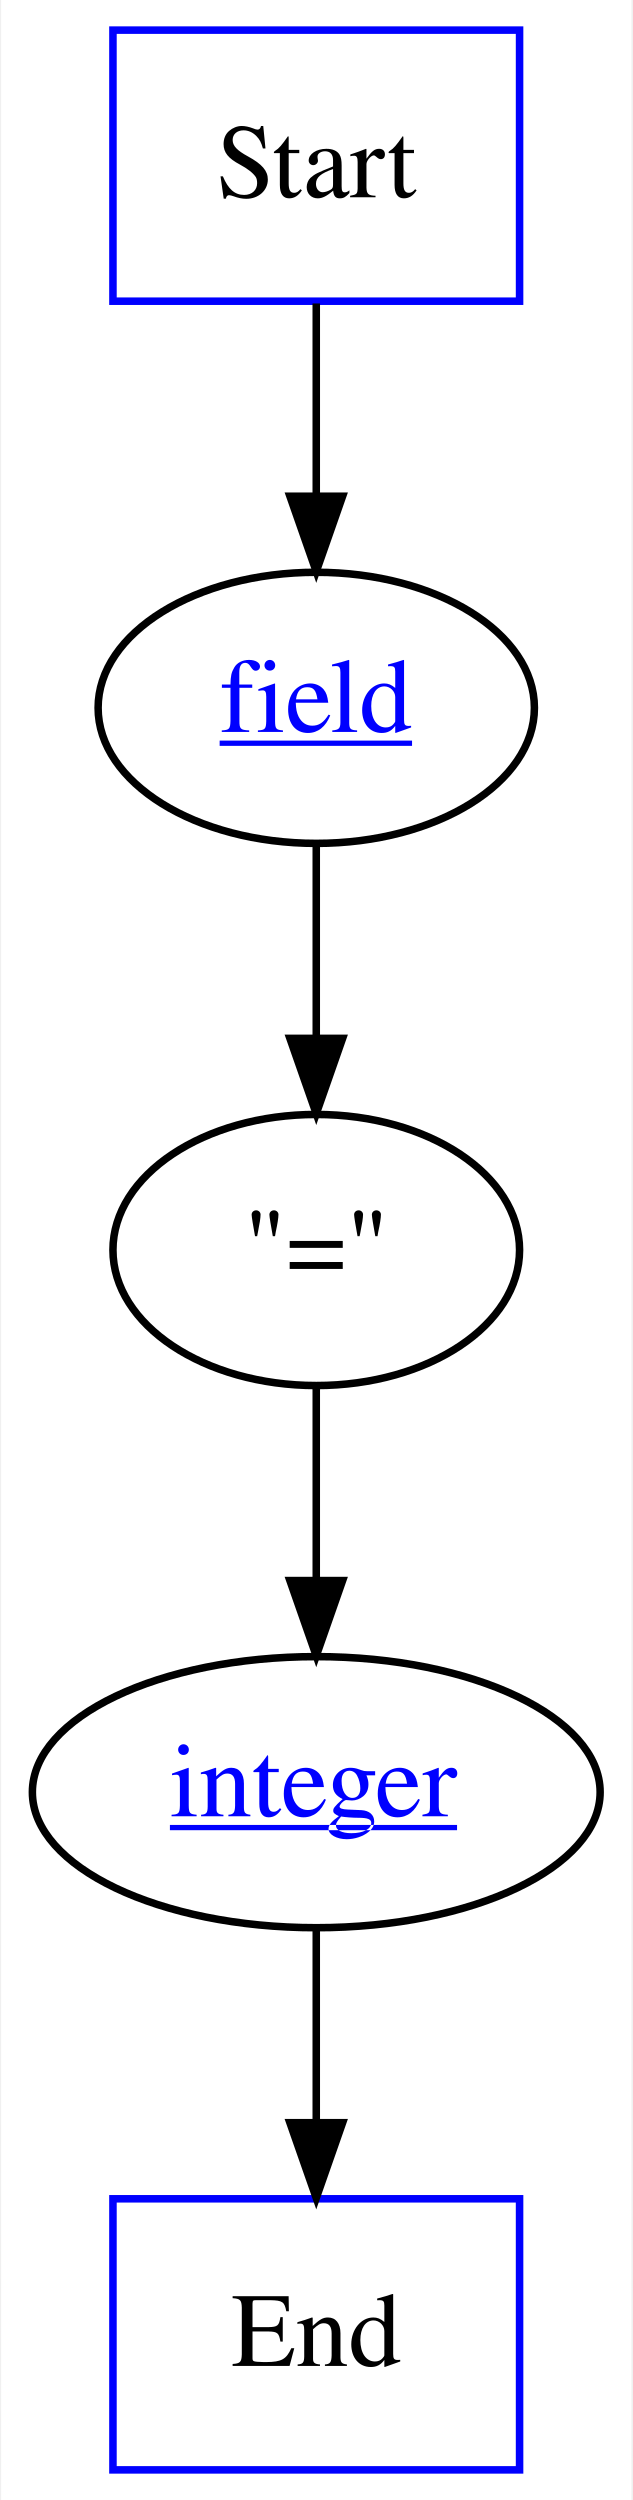
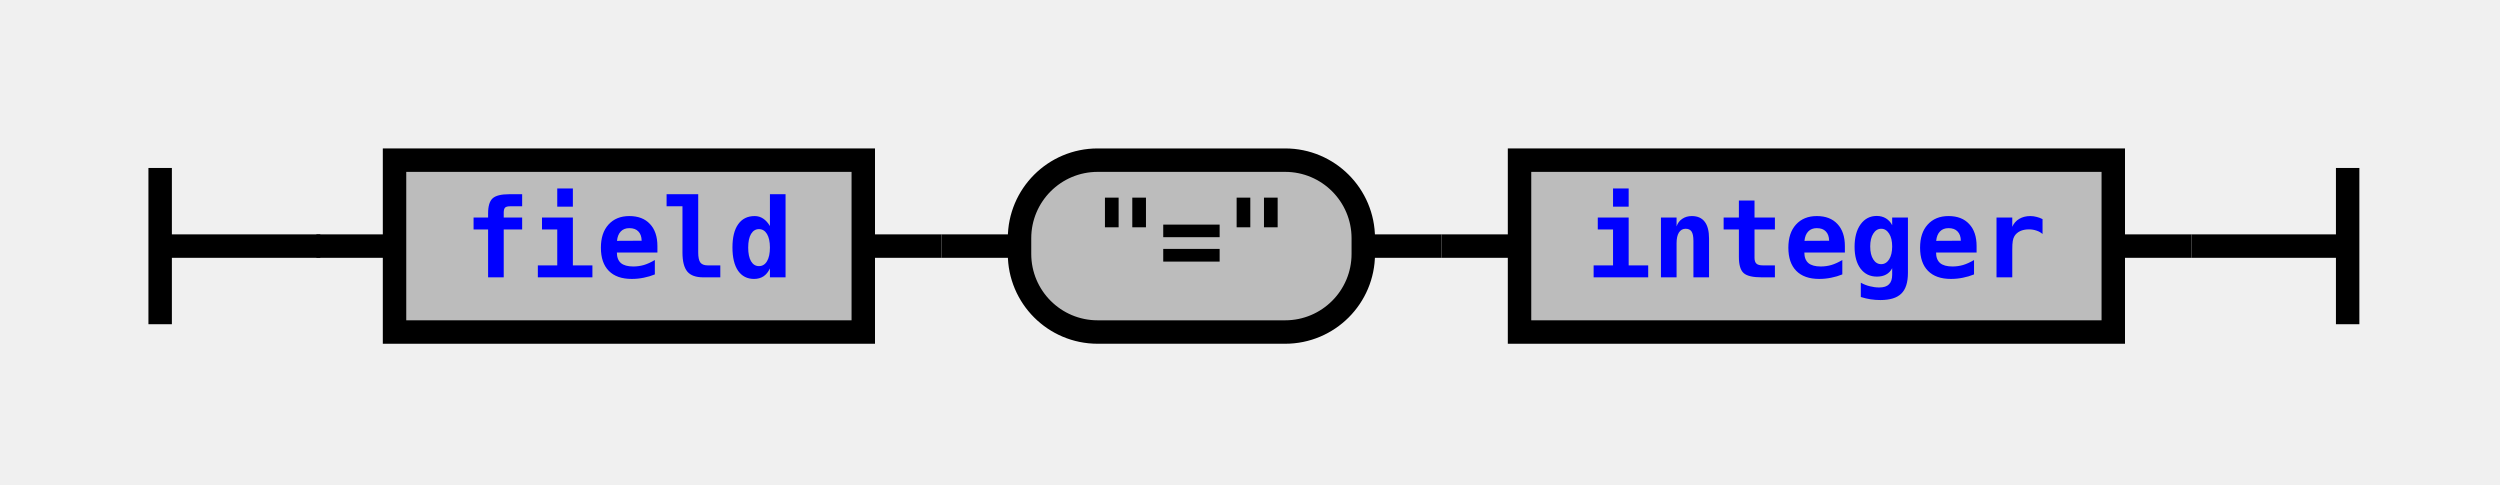
- <svg xmlns="http://www.w3.org/2000/svg" xmlns:xlink="http://www.w3.org/1999/xlink" width="84pt" height="332pt" viewBox="0.00 0.00 83.70 332.00">
-   <g id="graph0" class="graph" transform="scale(1 1) rotate(0) translate(4 328)">
-     <polygon fill="white" stroke="none" points="-4,4 -4,-328 79.698,-328 79.698,4 -4,4" />
-     <g id="node1" class="node">
-       <polygon fill="none" stroke="blue" points="64.849,-324 10.849,-324 10.849,-288 64.849,-288 64.849,-324" />
-       <text text-anchor="middle" x="37.849" y="-301.8" font-family="Times,serif" font-size="14.00">Start</text>
-     </g>
-     <g id="node5" class="node">
-       <g id="a_node5">
-         <a xlink:href="reuse_field.svg" xlink:title="&lt;u&gt;field&lt;/u&gt;">
-           <ellipse fill="none" stroke="black" cx="37.849" cy="-234" rx="28.97" ry="18" />
-           <text text-anchor="start" x="25.021" y="-230.8" font-family="Times,serif" text-decoration="underline" font-size="14.00" fill="blue">field</text>
+ <svg xmlns="http://www.w3.org/2000/svg" xmlns:xlink="http://www.w3.org/1999/xlink" class="railroad-diagram" width="320" height="62" viewBox="0 0 320 62">
+   <defs>
+     <style type="text/css">
+ path {
+ stroke-width: 3;
+ stroke: black;
+ fill: rgba(0,0,0,0);
+ }
+ text {
+ font: bold 14px monospace;
+ text-anchor: middle;
+ }
+ text.diagram-text {
+ font-size: 12px;
+ }
+ a {
+ fill: blue;
+ }
+ text.diagram-arrow {
+ font-size: 16px;
+ }
+ text.label {
+ text-anchor: start;
+ }
+ text.comment {
+ font: italic 12px monospace;
+ }
+ rect {
+ stroke-width: 3;
+ stroke: black;
+ fill: #BCBCBC;
+ }
+ path.diagram-text {
+ stroke-width: 3;
+ stroke: black;
+ fill: #BCBCBC;
+ cursor: help;
+ }
+ </style>
+   </defs>
+   <g transform="translate(.5 .5)">
+     <path d="M 20 21 v 20 m 0 -10 h 20.5" />
+     <path d="M40 31h10" />
+     <g>
+       <path d="M50 31h0" />
+       <path d="M270 31h0" />
+       <g class="non-terminal">
+         <path d="M50 31h0" />
+         <path d="M110 31h0" />
+         <rect x="50" y="20" width="60" height="22" />
+         <a xlink:href="reuse_field.svg">
+           <text x="80" y="35">field</text>
+         </a>
+       </g>
+       <path d="M110 31h10" />
+       <path d="M120 31h10" />
+       <g class="terminal">
+         <path d="M130 31h0" />
+         <path d="M174 31h0" />
+         <rect x="130" y="20" width="44" height="22" rx="10" ry="10" />
+         <text x="152" y="35">"="</text>
+       </g>
+       <path d="M174 31h10" />
+       <path d="M184 31h10" />
+       <g class="non-terminal">
+         <path d="M194 31h0" />
+         <path d="M270 31h0" />
+         <rect x="194" y="20" width="76" height="22" />
+         <a xlink:href="reuse_integer.svg">
+           <text x="232" y="35">integer</text>
        </a>
      </g>
    </g>
-     <g id="edge4" class="edge">
-       <path fill="none" stroke="black" d="M37.849,-287.697C37.849,-279.983 37.849,-270.712 37.849,-262.112" />
-       <polygon fill="black" stroke="black" points="41.349,-262.104 37.849,-252.104 34.349,-262.104 41.349,-262.104" />
-     </g>
-     <g id="node2" class="node">
-       <polygon fill="none" stroke="blue" points="64.849,-36 10.849,-36 10.849,-0 64.849,-0 64.849,-36" />
-       <text text-anchor="middle" x="37.849" y="-13.8" font-family="Times,serif" font-size="14.00">End</text>
-     </g>
-     <g id="node3" class="node">
-       <g id="a_node3">
-         <a xlink:href="reuse_integer.svg" xlink:title="&lt;u&gt;integer&lt;/u&gt;">
-           <ellipse fill="none" stroke="black" cx="37.849" cy="-90" rx="37.699" ry="18" />
-           <text text-anchor="start" x="18.413" y="-86.8" font-family="Times,serif" text-decoration="underline" font-size="14.00" fill="blue">integer</text>
-         </a>
-       </g>
-     </g>
-     <g id="edge1" class="edge">
-       <path fill="none" stroke="black" d="M37.849,-71.697C37.849,-63.983 37.849,-54.712 37.849,-46.112" />
-       <polygon fill="black" stroke="black" points="41.349,-46.104 37.849,-36.104 34.349,-46.104 41.349,-46.104" />
-     </g>
-     <g id="node4" class="node">
-       <ellipse fill="none" stroke="black" cx="37.849" cy="-162" rx="27" ry="18" />
-       <text text-anchor="middle" x="37.849" y="-157.8" font-family="Times,serif" font-size="14.00">"="</text>
-     </g>
-     <g id="edge2" class="edge">
-       <path fill="none" stroke="black" d="M37.849,-143.697C37.849,-135.983 37.849,-126.712 37.849,-118.112" />
-       <polygon fill="black" stroke="black" points="41.349,-118.104 37.849,-108.104 34.349,-118.104 41.349,-118.104" />
-     </g>
-     <g id="edge3" class="edge">
-       <path fill="none" stroke="black" d="M37.849,-215.697C37.849,-207.983 37.849,-198.712 37.849,-190.112" />
-       <polygon fill="black" stroke="black" points="41.349,-190.104 37.849,-180.104 34.349,-190.104 41.349,-190.104" />
-     </g>
+     <path d="M270 31h10" />
+     <path d="M 280 31 h 20 m 0 -10 v 20" />
  </g>
</svg>
